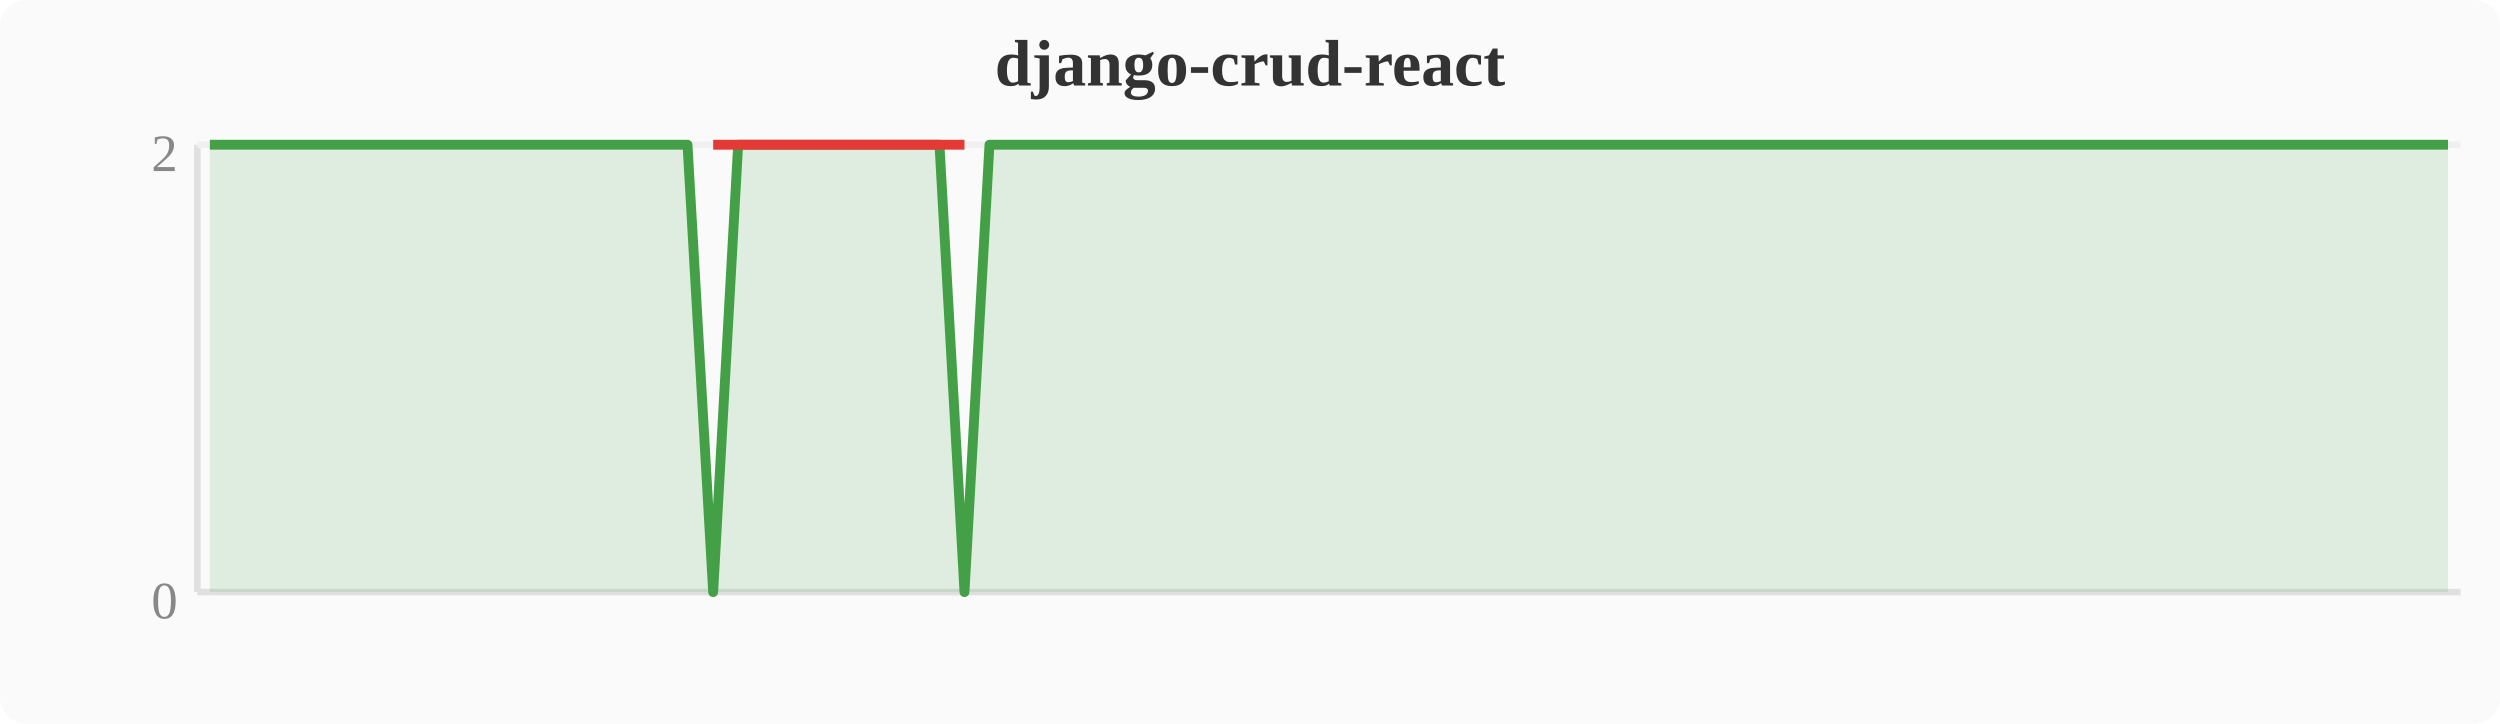
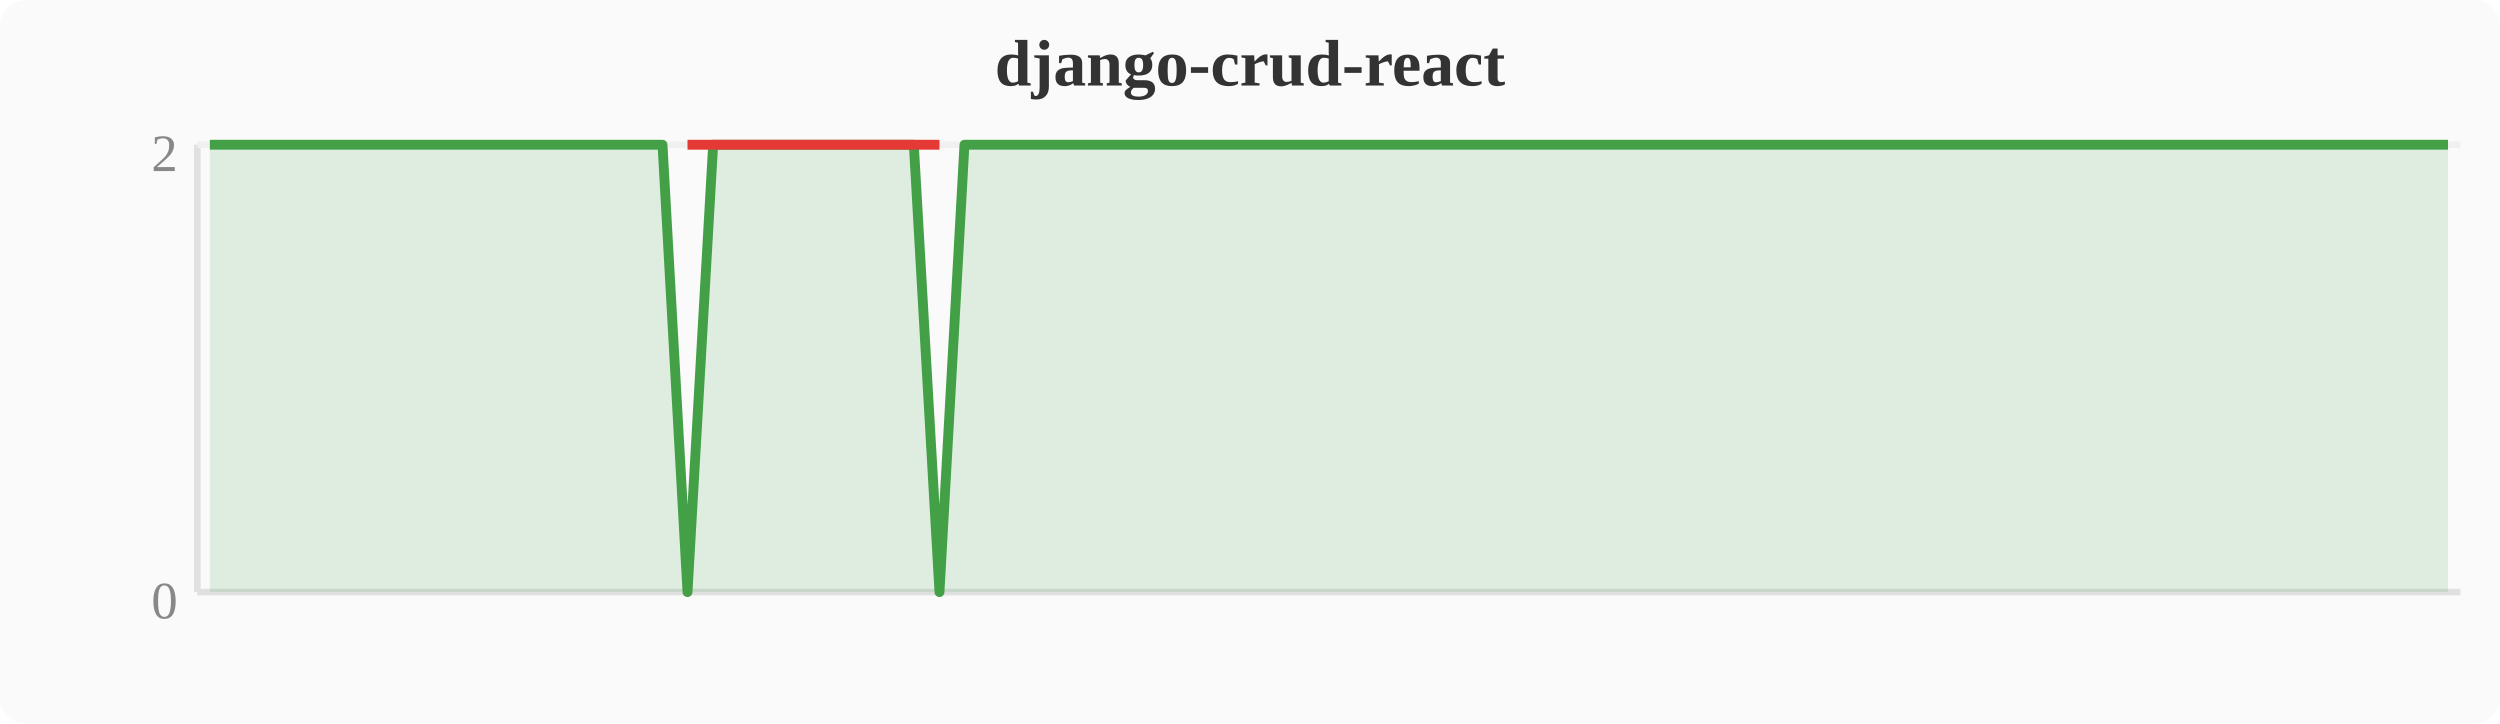
<svg xmlns="http://www.w3.org/2000/svg" width="380" height="110" viewBox="0 0 380 110">
  <rect width="380" height="110" fill="#fafafa" rx="4" />
  <text x="190" y="13" text-anchor="middle" font-size="10" font-weight="bold" fill="#333">django-crud-react</text>
  <line x1="30" y1="22" x2="30" y2="90" stroke="#e0e0e0" stroke-width="1" />
  <line x1="30" y1="90" x2="374" y2="90" stroke="#e0e0e0" stroke-width="1" />
  <line x1="30" y1="22" x2="374" y2="22" stroke="#f0f0f0" stroke-width="1" />
  <text x="27" y="94" text-anchor="end" font-size="8" fill="#888">0</text>
  <text x="27" y="26" text-anchor="end" font-size="8" fill="#888">2</text>
-   <polygon points="31.9,22.0 35.7,22.0 39.6,22.0 43.4,22.0 47.2,22.0 51.0,22.0 54.8,22.0 58.7,22.0 62.5,22.0 66.3,22.0 70.1,22.0 74.0,22.0 77.8,22.0 81.6,22.0 85.4,22.0 89.2,22.0 93.1,22.0 96.9,22.0 100.7,22.0 104.5,22.0 108.4,90.0 112.2,22.0 116.0,22.0 119.8,22.0 123.6,22.0 127.5,22.0 131.3,22.0 135.1,22.0 138.9,22.0 142.8,22.0 146.6,90.0 150.4,22.0 154.2,22.0 158.0,22.0 161.9,22.0 165.7,22.0 169.5,22.0 173.3,22.0 177.2,22.0 181.0,22.0 184.8,22.0 188.6,22.0 192.4,22.0 196.3,22.0 200.1,22.0 203.9,22.0 207.7,22.0 211.6,22.0 215.4,22.0 219.2,22.0 223.0,22.0 226.8,22.0 230.7,22.0 234.5,22.0 238.3,22.0 242.1,22.0 246.0,22.0 249.8,22.0 253.6,22.0 257.4,22.0 261.2,22.0 265.1,22.0 268.9,22.0 272.7,22.0 276.5,22.0 280.4,22.0 284.2,22.0 288.0,22.0 291.8,22.0 295.6,22.0 299.5,22.0 303.3,22.0 307.1,22.0 310.9,22.0 314.8,22.0 318.6,22.0 322.4,22.0 326.2,22.0 330.0,22.0 333.9,22.0 337.7,22.0 341.5,22.0 345.3,22.0 349.2,22.0 353.0,22.0 356.8,22.0 360.6,22.0 364.4,22.0 368.3,22.0 372.1,22.0 372.1,90 31.9,90" fill="#43a047" opacity="0.15" />
-   <polyline points="31.9,22.0 35.7,22.0 39.6,22.0 43.4,22.0 47.2,22.0 51.0,22.0 54.8,22.0 58.7,22.0 62.5,22.0 66.3,22.0 70.1,22.0 74.0,22.0 77.8,22.0 81.6,22.0 85.4,22.0 89.2,22.0 93.1,22.0 96.9,22.0 100.7,22.0 104.5,22.0 108.4,90.0 112.2,22.0 116.0,22.0 119.8,22.0 123.6,22.0 127.5,22.0 131.3,22.0 135.1,22.0 138.9,22.0 142.8,22.0 146.6,90.0 150.4,22.0 154.2,22.0 158.0,22.0 161.9,22.0 165.7,22.0 169.5,22.0 173.3,22.0 177.2,22.0 181.0,22.0 184.8,22.0 188.6,22.0 192.4,22.0 196.3,22.0 200.1,22.0 203.9,22.0 207.7,22.0 211.6,22.0 215.4,22.0 219.2,22.0 223.0,22.0 226.8,22.0 230.7,22.0 234.5,22.0 238.3,22.0 242.1,22.0 246.0,22.0 249.8,22.0 253.6,22.0 257.4,22.0 261.2,22.0 265.1,22.0 268.9,22.0 272.7,22.0 276.5,22.0 280.4,22.0 284.2,22.0 288.0,22.0 291.8,22.0 295.6,22.0 299.5,22.0 303.3,22.0 307.1,22.0 310.9,22.0 314.8,22.0 318.6,22.0 322.4,22.0 326.2,22.0 330.0,22.0 333.9,22.0 337.7,22.0 341.5,22.0 345.3,22.0 349.2,22.0 353.0,22.0 356.8,22.0 360.6,22.0 364.4,22.0 368.3,22.0 372.1,22.0" fill="none" stroke="#43a047" stroke-width="1.5" stroke-linejoin="round" />
-   <polyline points="108.4,22.0 146.6,22.0" fill="none" stroke="#e53935" stroke-width="1.5" stroke-linejoin="round" />
+   <polygon points="31.9,22.0 35.7,22.0 39.6,22.0 43.4,22.0 47.2,22.0 51.0,22.0 54.8,22.0 58.7,22.0 62.5,22.0 66.3,22.0 70.1,22.0 74.0,22.0 77.8,22.0 81.6,22.0 85.4,22.0 89.2,22.0 93.1,22.0 96.9,22.0 100.7,22.0 104.5,90.0 108.4,22.0 112.2,22.0 116.0,22.0 119.8,22.0 123.6,22.0 127.5,22.0 131.3,22.0 135.1,22.0 138.9,22.0 142.8,90.0 146.6,22.0 150.4,22.0 154.2,22.0 158.0,22.0 161.9,22.0 165.7,22.0 169.5,22.0 173.3,22.0 177.2,22.0 181.0,22.0 184.8,22.0 188.6,22.0 192.4,22.0 196.3,22.0 200.1,22.0 203.9,22.0 207.7,22.0 211.6,22.0 215.4,22.0 219.2,22.0 223.0,22.0 226.8,22.0 230.7,22.0 234.5,22.0 238.3,22.0 242.1,22.0 246.0,22.0 249.8,22.0 253.6,22.0 257.4,22.0 261.2,22.0 265.1,22.0 268.9,22.0 272.7,22.0 276.5,22.0 280.4,22.0 284.2,22.0 288.0,22.0 291.8,22.0 295.6,22.0 299.5,22.0 303.3,22.0 307.1,22.0 310.9,22.0 314.8,22.0 318.6,22.0 322.4,22.0 326.2,22.0 330.0,22.0 333.9,22.0 337.7,22.0 341.5,22.0 345.3,22.0 349.2,22.0 353.0,22.0 356.8,22.0 360.6,22.0 364.4,22.0 368.3,22.0 372.1,22.0 372.1,90 31.9,90" fill="#43a047" opacity="0.15" />
+   <polyline points="31.9,22.0 35.7,22.0 39.6,22.0 43.4,22.0 47.2,22.0 51.0,22.0 54.8,22.0 58.7,22.0 62.5,22.0 66.3,22.0 70.1,22.0 74.0,22.0 77.8,22.0 81.6,22.0 85.4,22.0 89.2,22.0 93.1,22.0 96.9,22.0 100.7,22.0 104.5,90.0 108.4,22.0 112.2,22.0 116.0,22.0 119.8,22.0 123.6,22.0 127.5,22.0 131.3,22.0 135.1,22.0 138.9,22.0 142.8,90.0 146.6,22.0 150.4,22.0 154.2,22.0 158.0,22.0 161.9,22.0 165.7,22.0 169.5,22.0 173.3,22.0 177.2,22.0 181.0,22.0 184.8,22.0 188.6,22.0 192.4,22.0 196.3,22.0 200.1,22.0 203.9,22.0 207.7,22.0 211.6,22.0 215.4,22.0 219.2,22.0 223.0,22.0 226.8,22.0 230.7,22.0 234.5,22.0 238.3,22.0 242.1,22.0 246.0,22.0 249.8,22.0 253.6,22.0 257.4,22.0 261.2,22.0 265.1,22.0 268.9,22.0 272.7,22.0 276.5,22.0 280.4,22.0 284.2,22.0 288.0,22.0 291.8,22.0 295.6,22.0 299.5,22.0 303.3,22.0 307.1,22.0 310.9,22.0 314.8,22.0 318.6,22.0 322.4,22.0 326.2,22.0 330.0,22.0 333.9,22.0 337.7,22.0 341.5,22.0 345.3,22.0 349.2,22.0 353.0,22.0 356.8,22.0 360.6,22.0 364.4,22.0 368.3,22.0 372.1,22.0" fill="none" stroke="#43a047" stroke-width="1.5" stroke-linejoin="round" />
+   <polyline points="104.5,22.0 142.8,22.0" fill="none" stroke="#e53935" stroke-width="1.5" stroke-linejoin="round" />
</svg>
